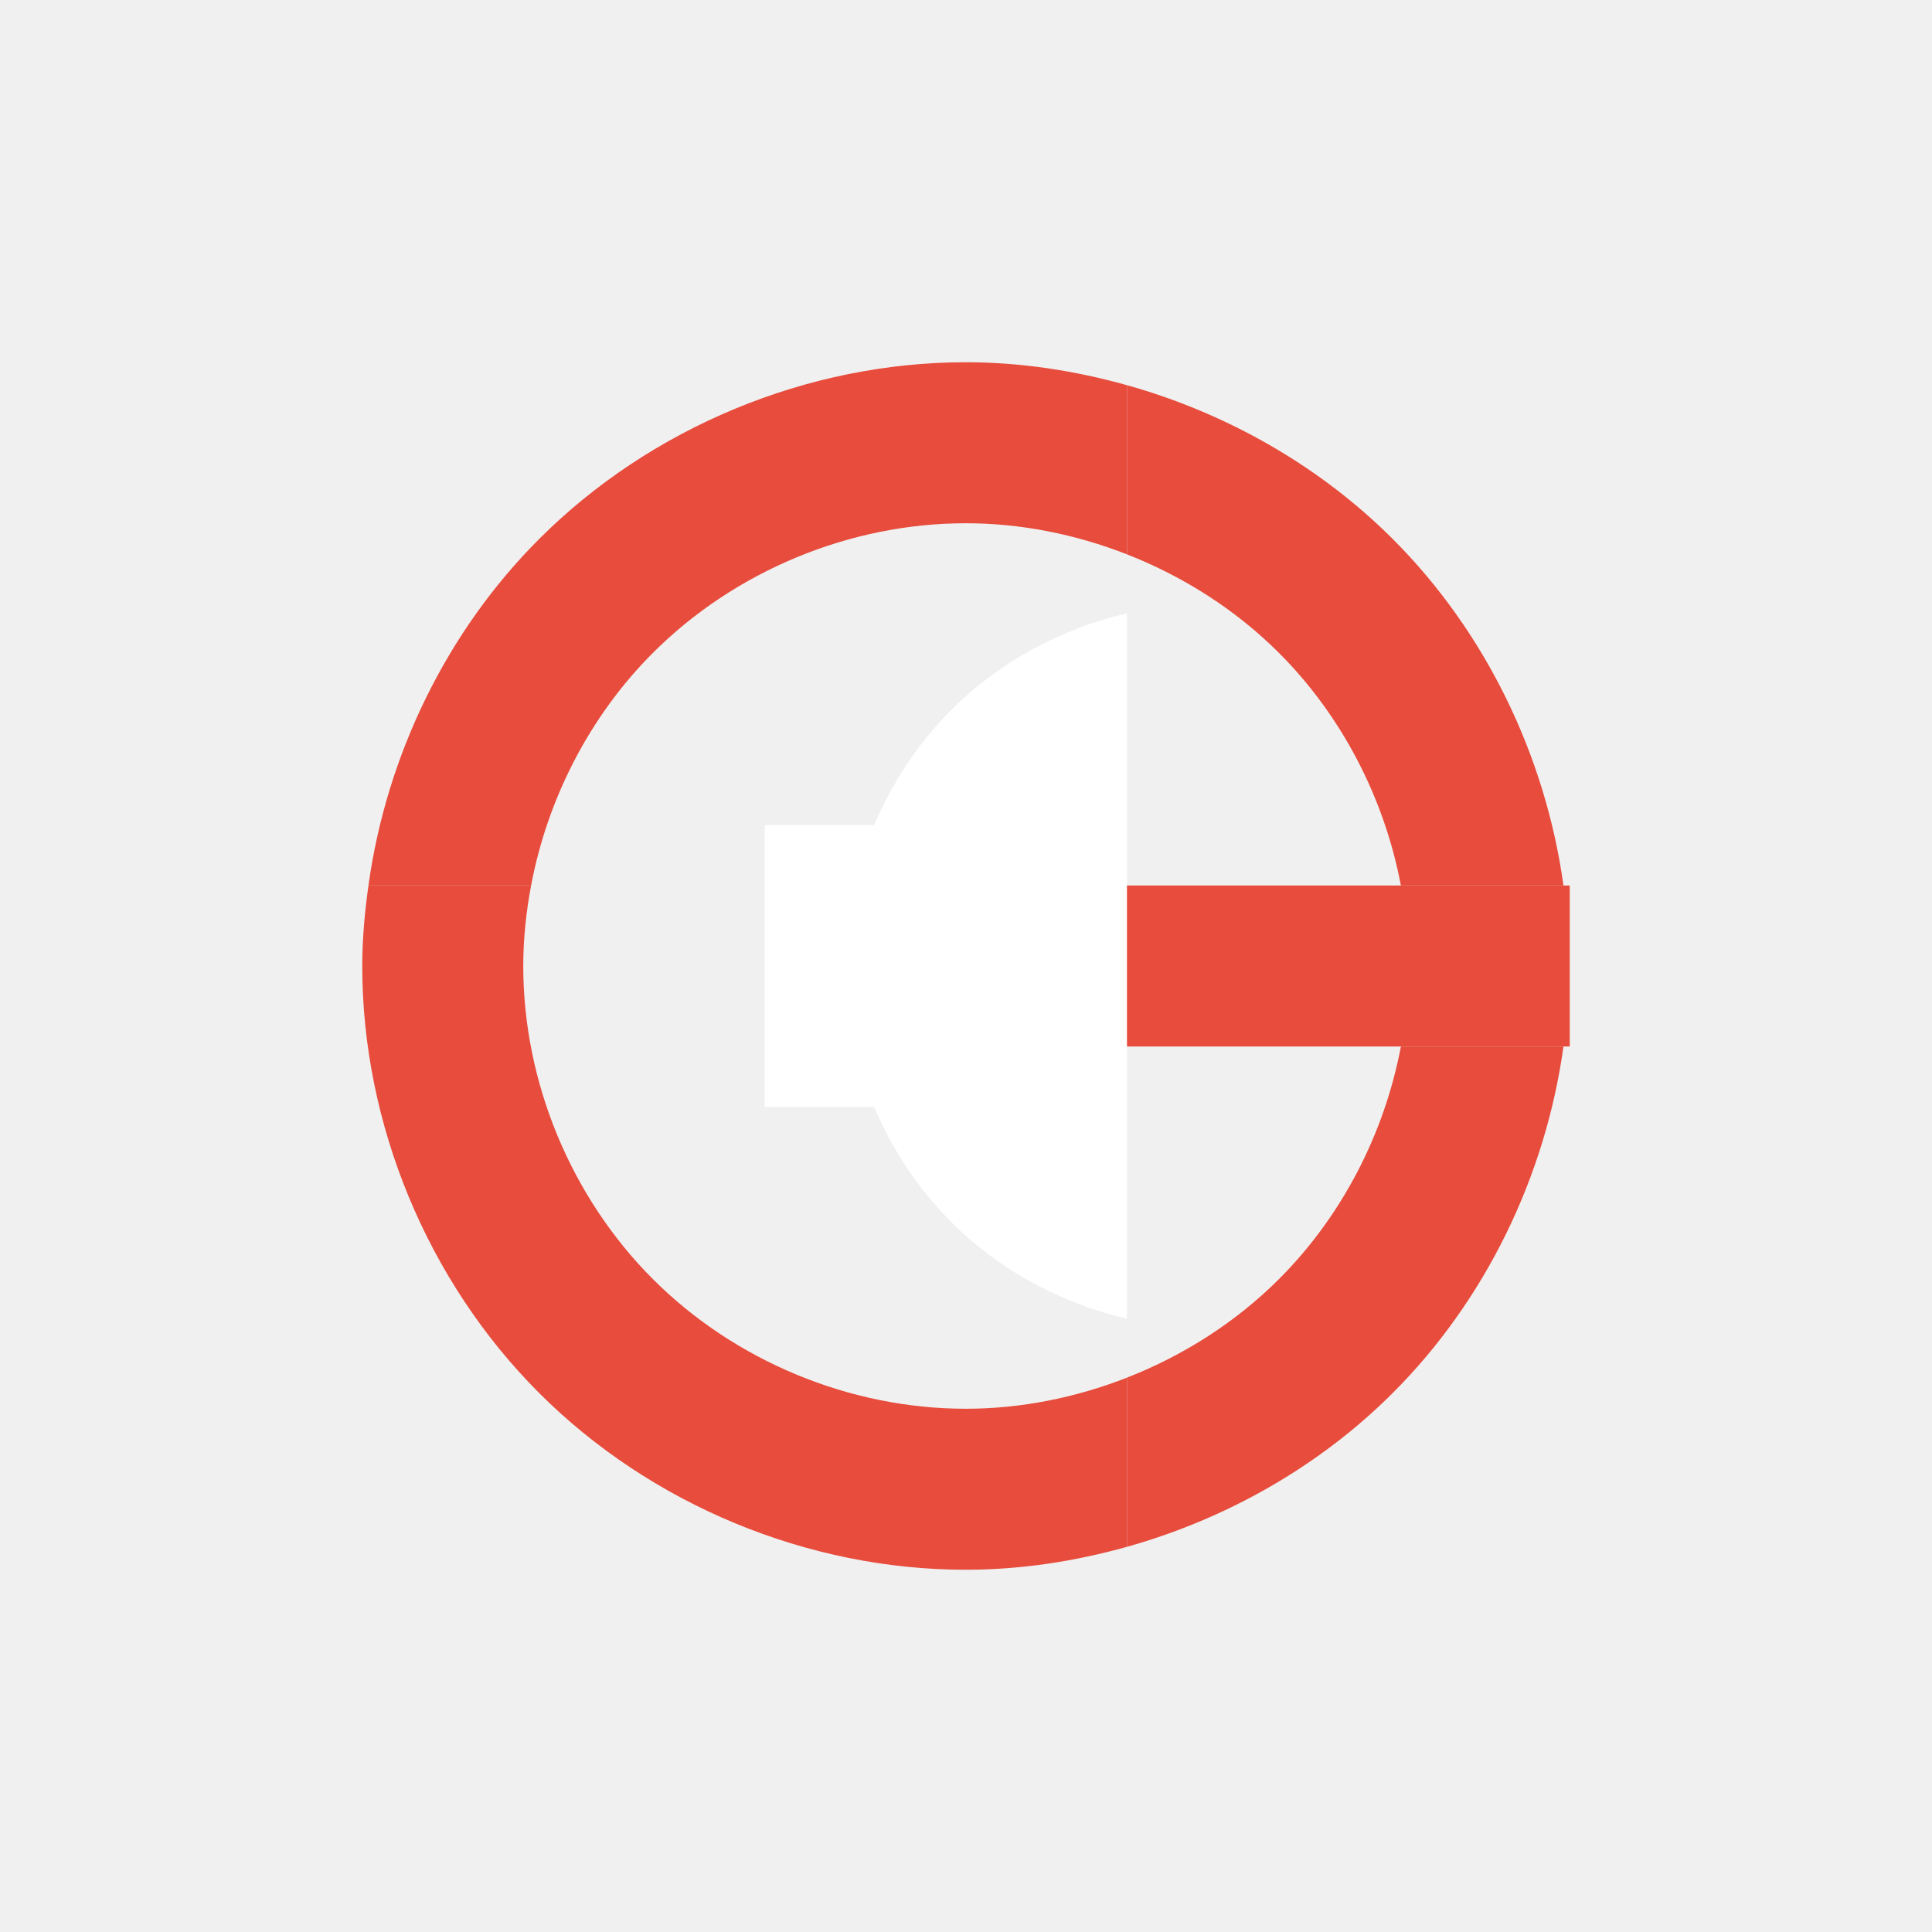
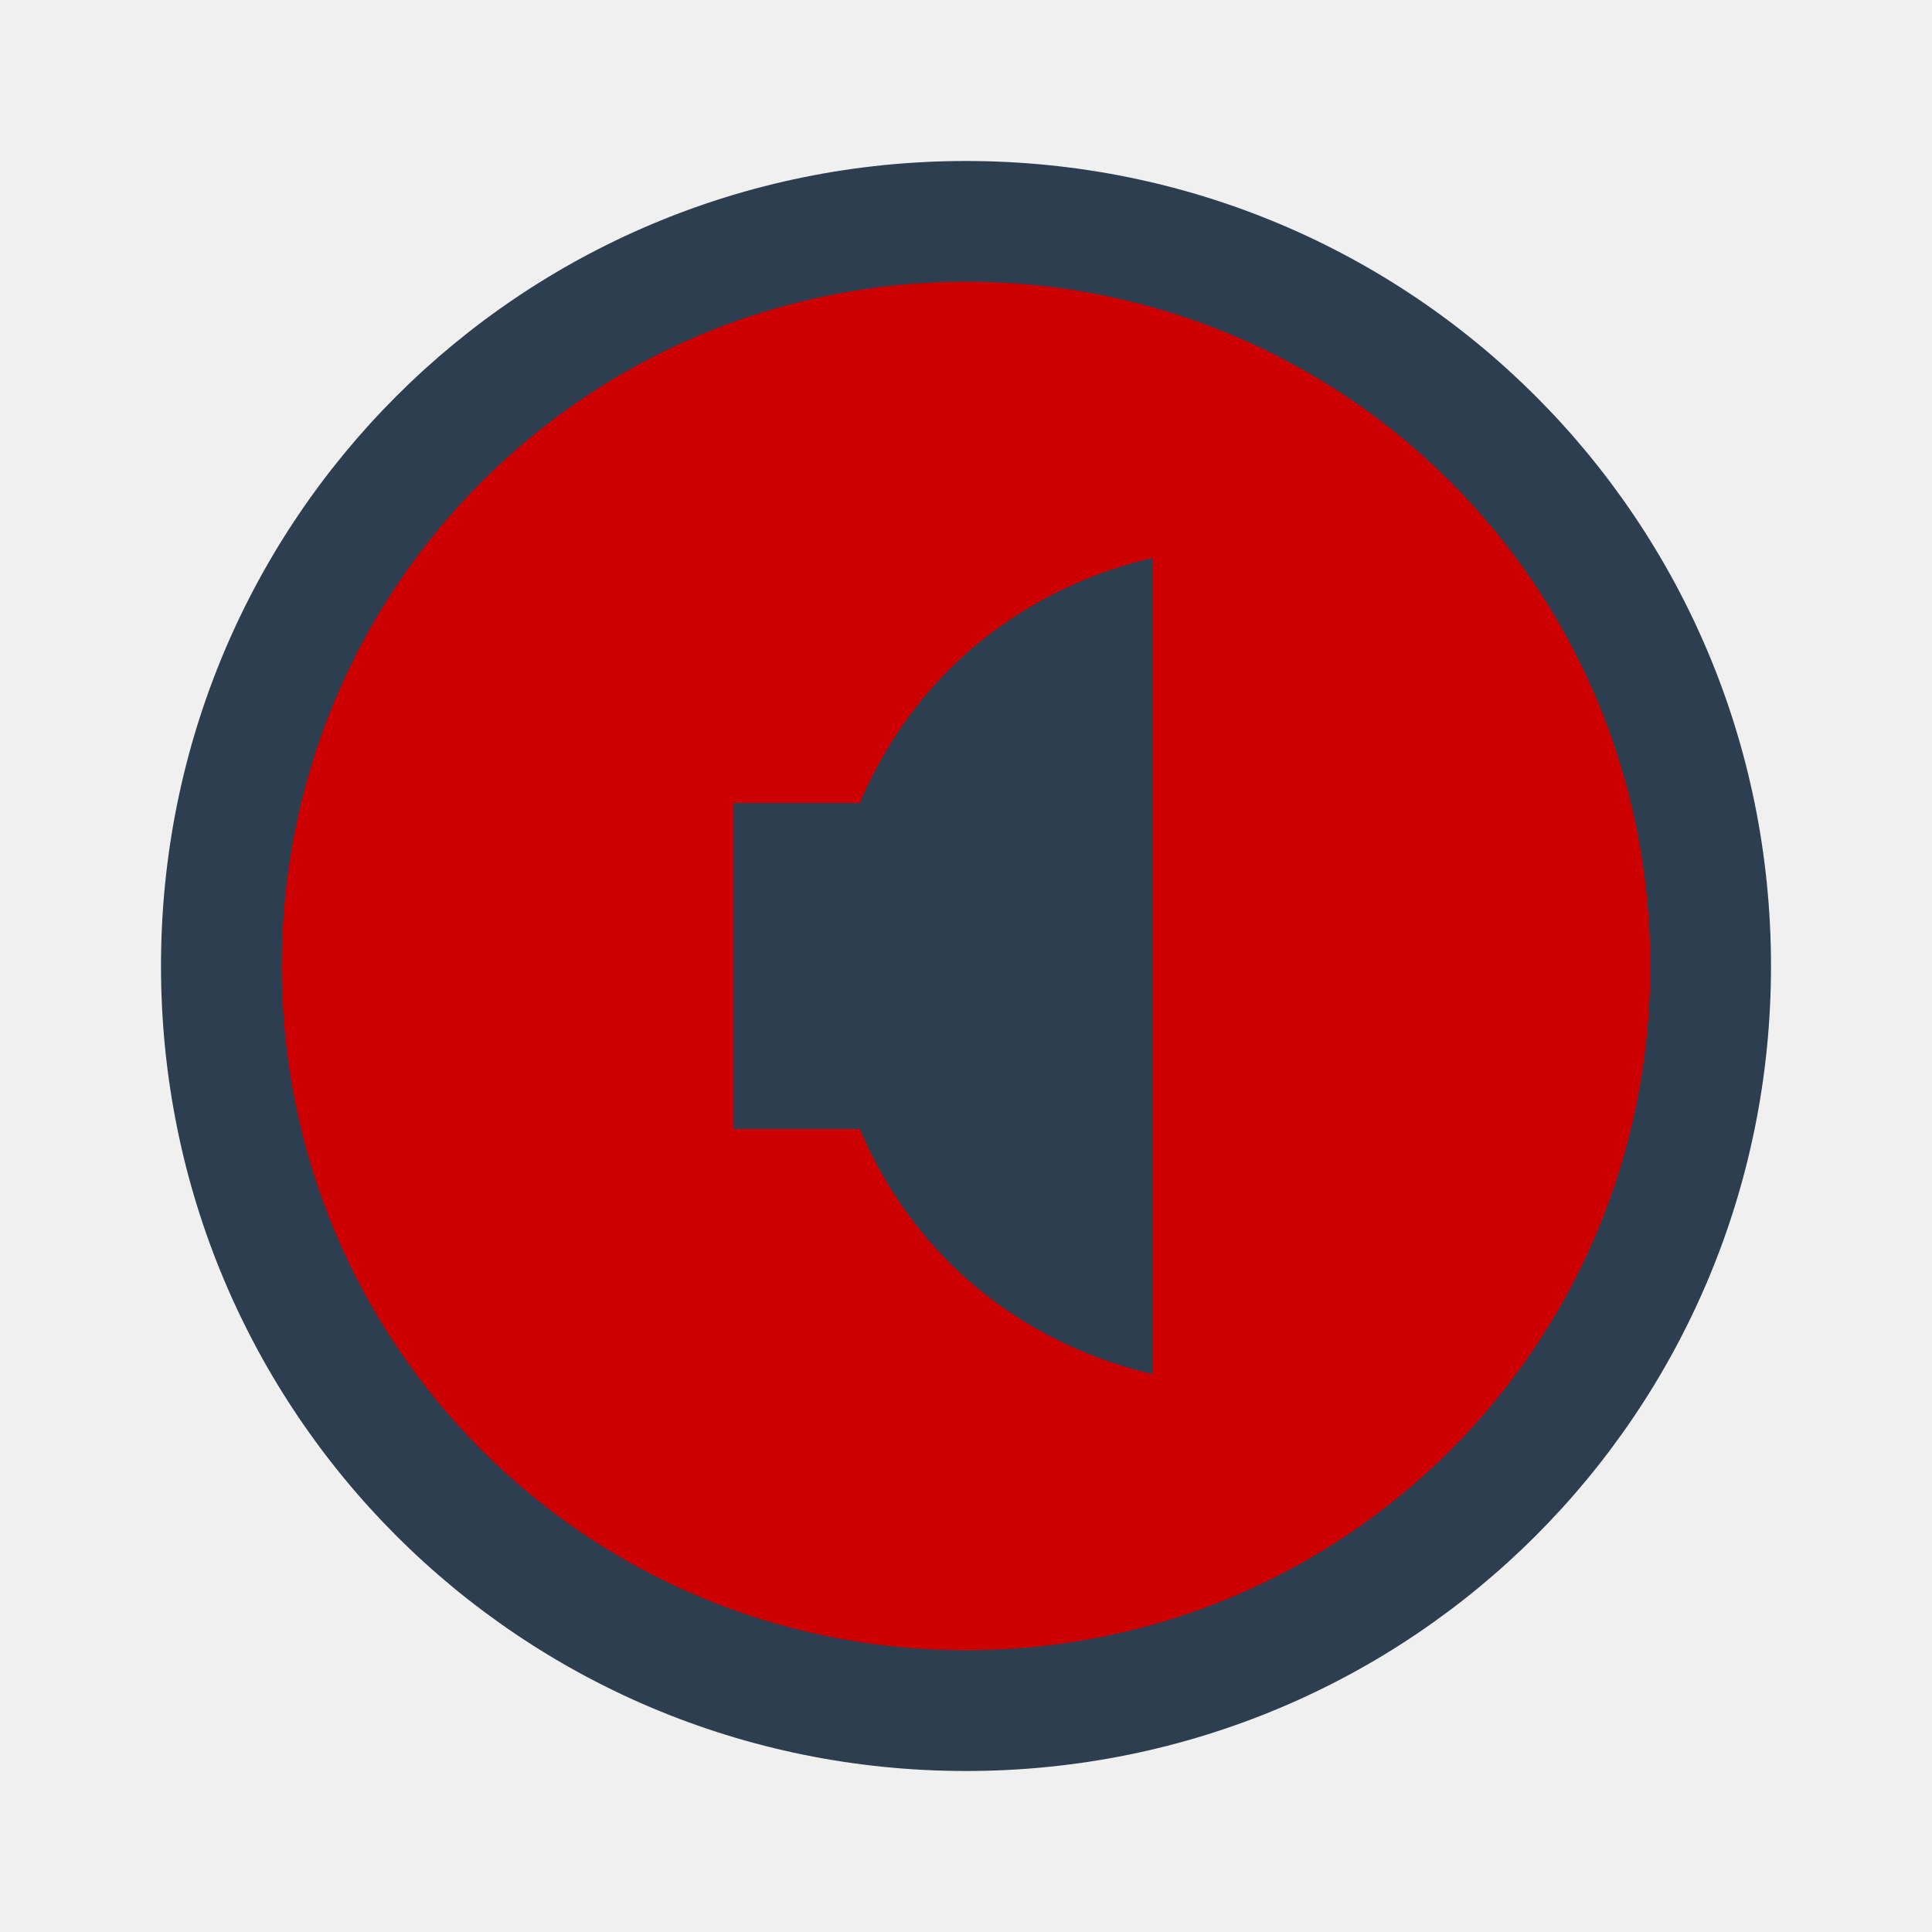
<svg xmlns="http://www.w3.org/2000/svg" width="48" height="48" id="svg2" version="1.1">
  <defs id="defs4" />
  <g id="layer1" transform="translate(0,-1004.362)">
-     <rect style="fill:none;fill-opacity:1;fill-rule:evenodd;stroke:none" id="rect3263" width="30" height="30" x="9" y="1013.362" />
-     <path style="fill:#e74c3c;fill-opacity:1;fill-rule:evenodd;stroke:none" d="M 34.805 26 C 34.394 28.169 33.338 30.218 31.775 31.779 C 30.706 32.848 29.407 33.675 28 34.227 L 28 38.43 C 30.476 37.735 32.783 36.427 34.604 34.607 C 36.908 32.304 38.397 29.224 38.844 26 L 34.805 26 z " id="path4325" transform="translate(0,1004.362)" />
-     <path style="fill:#e74c3c;fill-opacity:1;fill-rule:evenodd;stroke:none" d="M 9.154 22 C 9.062 22.663 9 23.33 9 24 C 9 27.927 10.616 31.829 13.391 34.605 C 16.166 37.382 20.067 39 23.994 39 C 25.348 39 26.696 38.795 28 38.43 L 28 34.227 C 26.726 34.726 25.363 35 23.994 35 C 21.114 35 18.254 33.814 16.219 31.777 C 14.184 29.741 13 26.88 13 24 C 13 23.329 13.071 22.659 13.195 22 L 9.154 22 z " transform="translate(0,1004.362)" id="path4308" />
-     <path style="fill:#e74c3c;fill-opacity:1;fill-rule:evenodd;stroke:none" d="M 23.994 9 C 20.067 9 16.166 10.618 13.391 13.395 C 11.089 15.698 9.601 18.777 9.154 22 L 13.195 22 C 13.605 19.832 14.658 17.784 16.219 16.223 C 18.254 14.186 21.114 13 23.994 13 C 25.363 13 26.726 13.274 28 13.773 L 28 9.57 C 26.696 9.205 25.348 9 23.994 9 z " transform="translate(0,1004.362)" id="path4313" />
-     <path style="fill:#e74c3c;fill-opacity:1;fill-rule:evenodd;stroke:none" d="M 28 9.57 L 28 13.773 C 29.407 14.325 30.706 15.152 31.775 16.221 C 33.338 17.782 34.394 19.831 34.805 22 L 38.844 22 C 38.397 18.776 36.908 15.696 34.604 13.393 C 32.783 11.573 30.476 10.265 28 9.57 z " id="path4320" transform="translate(0,1004.362)" />
-     <path style="fill:#ffffff;fill-opacity:1;fill-rule:evenodd;stroke:none" d="M 28 15.238 C 26.361 15.618 24.825 16.446 23.635 17.637 C 21.97 19.303 21 21.644 21 24 C 21 26.356 21.97 28.697 23.635 30.363 C 24.825 31.554 26.361 32.382 28 32.762 L 28 15.238 z " transform="translate(0,1004.362)" id="path4225" />
-     <rect style="fill:#ffffff;fill-opacity:1;fill-rule:evenodd;stroke:none" id="rect4237" width="4" height="7" x="19" y="1024.862" />
-     <path style="fill:none;fill-opacity:0.641;fill-rule:evenodd;stroke:none" id="path4242" d="m 23,1028.362 a 1.001,1 0 1 1 0,0 1.001,1 0 1 1 0,0 z" />
-     <rect y="-39" x="1026.362" height="11" width="4" id="rect4244" style="fill:#e74c3c;fill-opacity:1;fill-rule:evenodd;stroke:none" transform="matrix(0,1,-1,0,0,0)" />
+     <path transform="matrix(1.174486,0,0,1.174486,-4.255441,1000.129)" d="m 39,24 a 15,15 0 1 1 -30,0 15,15 0 1 1 30,0 z" id="path3022" style="color:#000000;fill:#cc0000;fill-opacity:1;fill-rule:evenodd;stroke:none;stroke-width:4;marker:none;visibility:visible;display:inline;overflow:visible;enable-background:accumulate" />
+     <path style="fill:#2c3e50;fill-opacity:1;stroke:none;display:inline" d="m 24,1008.362 c -11.08,0 -20,8.92 -20,20 0,11.08 8.92,20 20,20 11.08,0 20,-8.92 20,-20 0,-11.08 -8.92,-20 -20,-20 z m 0,3 c 9.418,0 17,7.582 17,17 0,9.418 -7.582,17 -17,17 -9.418,0 -17,-7.582 -17,-17 0,-9.418 7.582,-17 17,-17 z" id="rect4118" />
+     <g id="g3001" style="fill:#2c3e50;fill-opacity:1" transform="matrix(1.15693,0,0,1.15693,-3.766311,-161.3805)">
+       <path id="path4225" transform="translate(0,1004.362)" d="m 28,15.238 c -1.639,0.38 -3.175,1.208 -4.365,2.398 C 21.97,19.303 21,21.644 21,24 c 0,2.356 0.97,4.697 2.635,6.363 1.19,1.191 2.726,2.019 4.365,2.398 l 0,-17.523 z" style="fill:#2c3e50;fill-opacity:1;fill-rule:evenodd;stroke:none" />
+       <rect y="1024.862" x="19" height="7" width="4" id="rect4237" style="fill:#2c3e50;fill-opacity:1;fill-rule:evenodd;stroke:none" />
+     </g>
  </g>
</svg>
